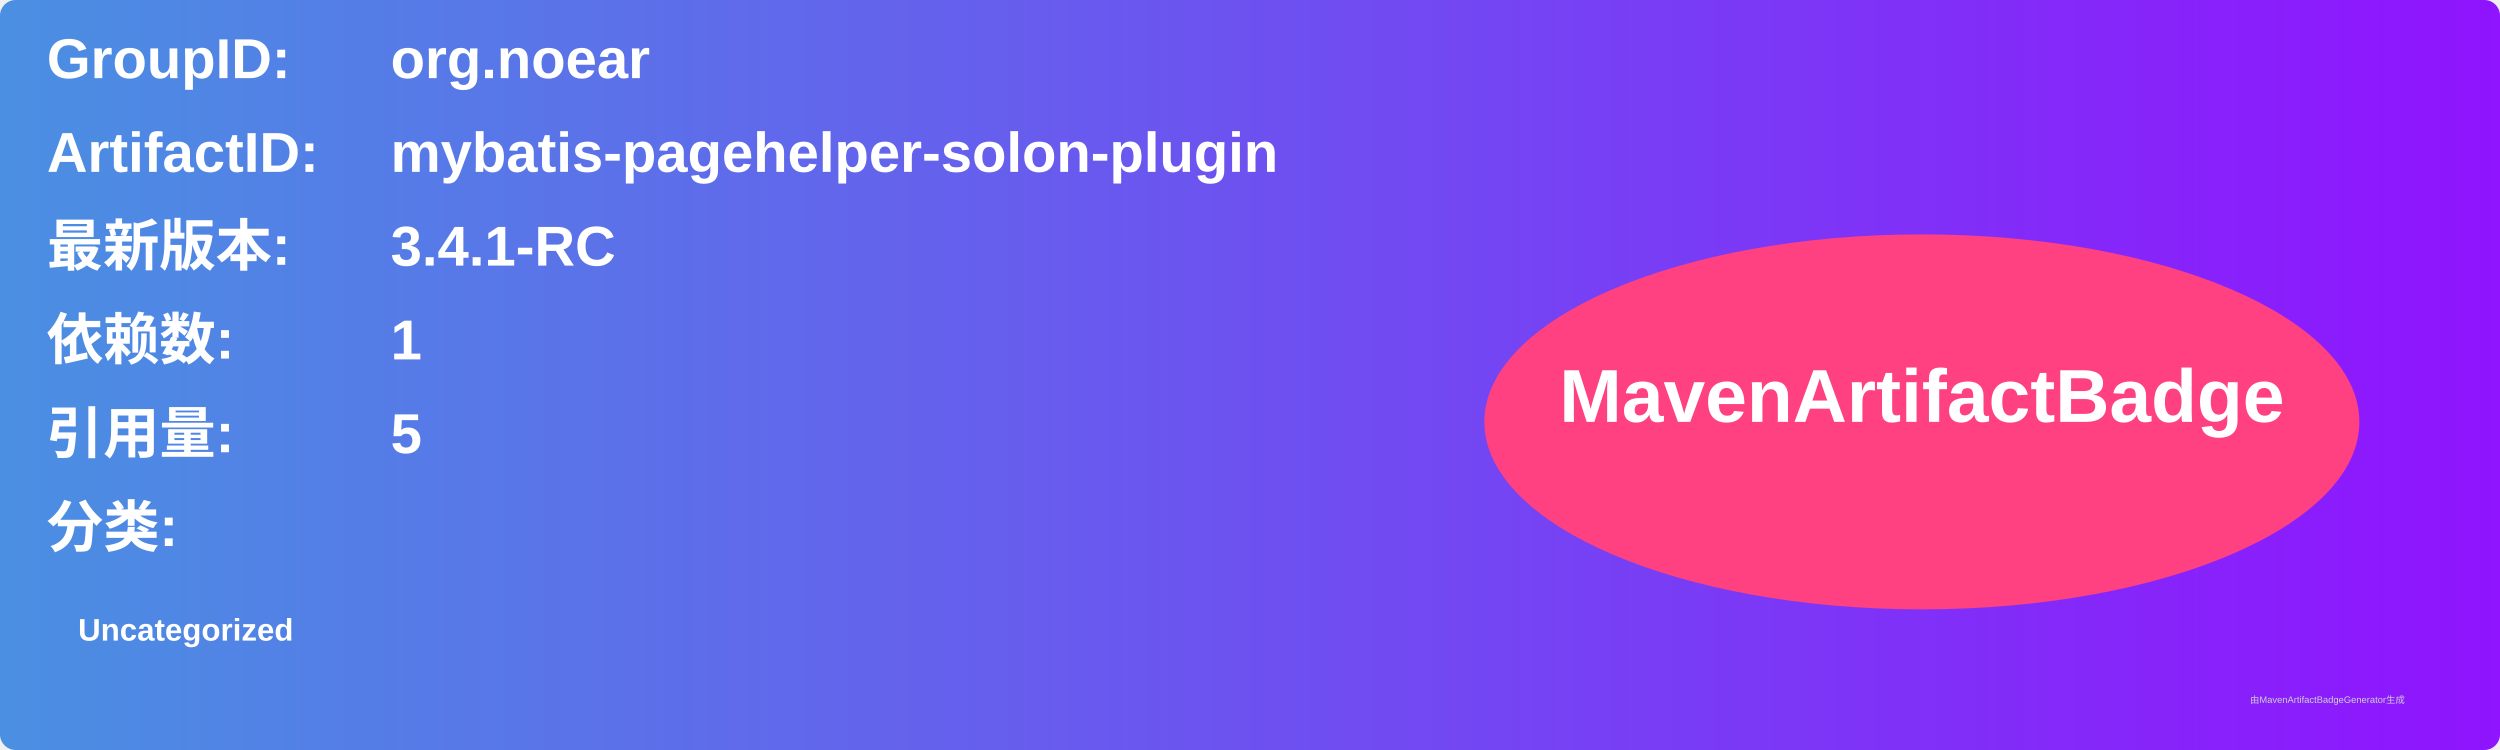
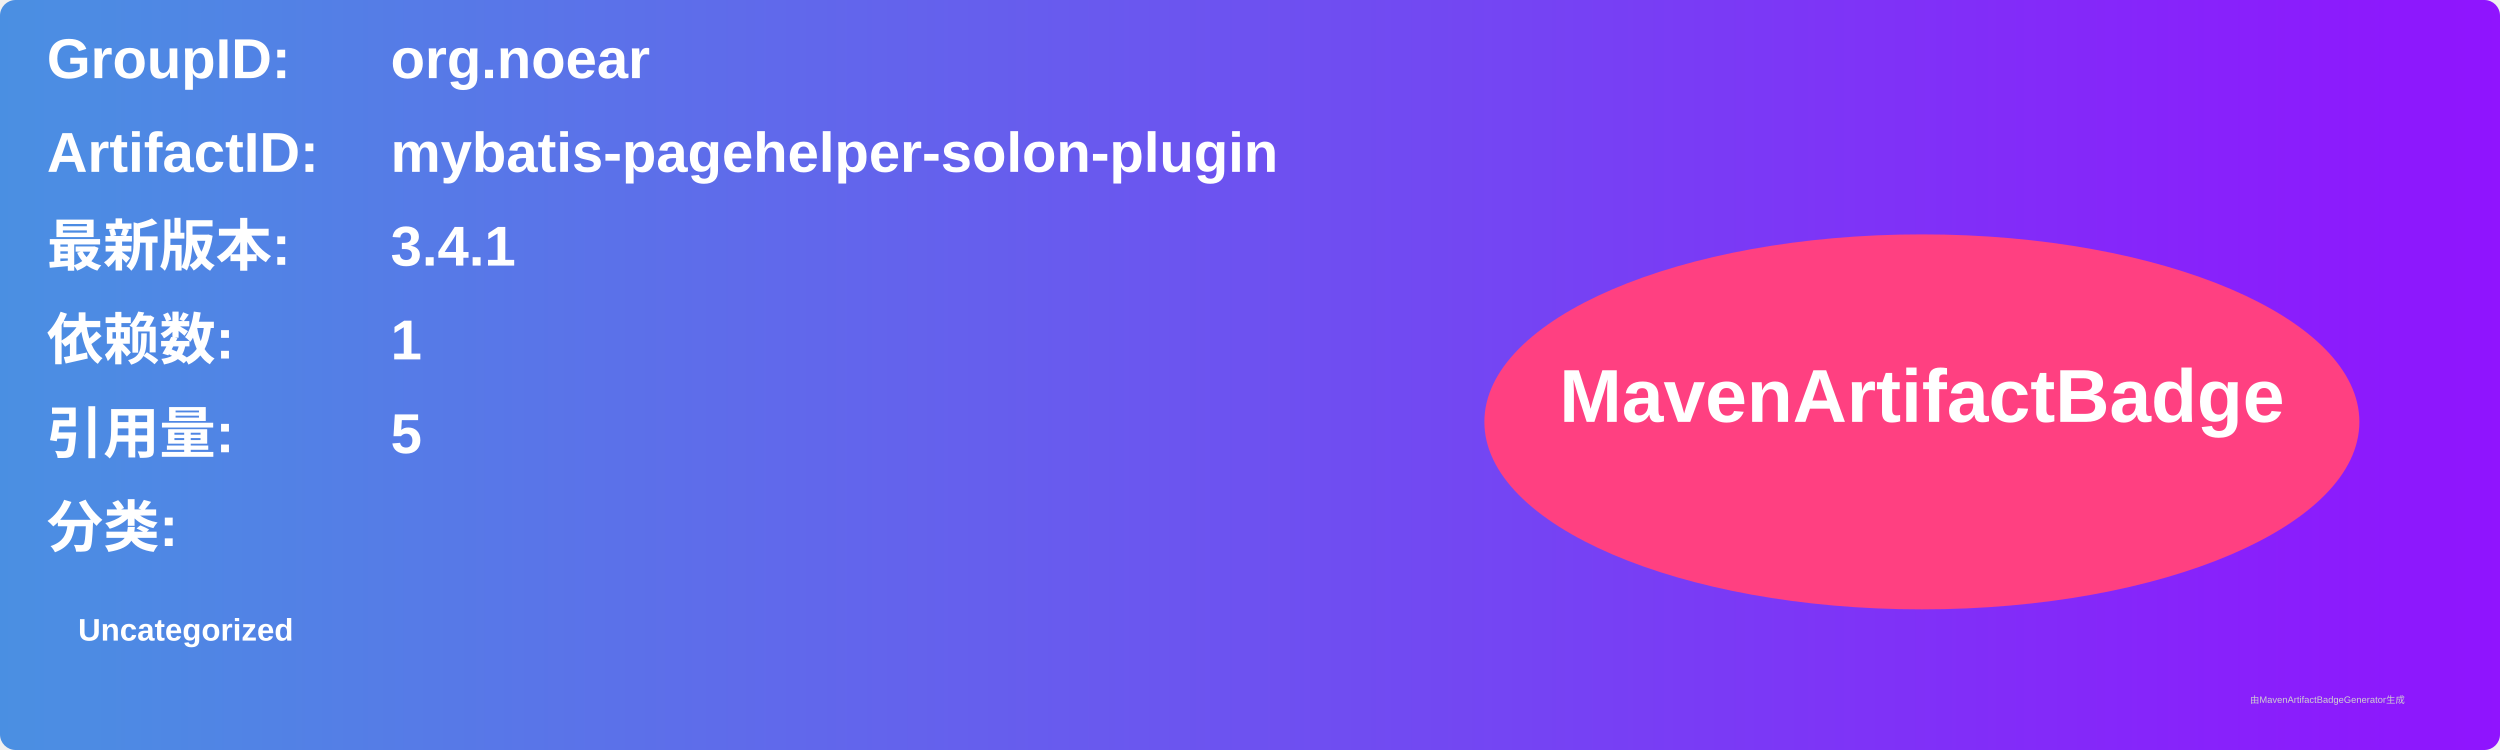
<svg xmlns="http://www.w3.org/2000/svg" width="800" height="240" viewBox="0 0 800 240">
  <linearGradient id="grad" x1="0%" y1="0%" x2="100%" y2="0%">
    <stop offset="0%" stop-color="#4a90e2" />
    <stop offset="100%" stop-color="#9013fe" />
  </linearGradient>
  <rect width="100%" height="100%" rx="5" ry="5" fill="url(#grad)" />
  <g transform="translate(15, 15)">
    <text x="0" y="10" font-family="Arial" font-size="18" fill="white" font-weight="bold" width="260">GroupID:</text>
    <text x="110" y="10" font-family="Arial" font-size="18" fill="white" font-weight="bold" width="460">org.noear</text>
    <text x="0" y="40" font-family="Arial" font-size="18" fill="white" font-weight="bold" width="260">ArtifactID:</text>
    <text x="110" y="40" font-family="Arial" font-size="18" fill="white" font-weight="bold" width="460">mybatis-pagehelper-solon-plugin</text>
    <text x="0" y="70" font-family="Arial" font-size="18" fill="white" font-weight="bold">最新版本:</text>
    <text x="110" y="70" font-family="Arial" font-size="18" fill="white" font-weight="bold">
-       <tspan font-weight="bold">3.4.1-RC</tspan>
+       <tspan font-weight="bold">3.4.1</tspan>
    </text>
    <text x="0" y="100" font-family="Arial" font-size="18" fill="white" font-weight="bold">依赖数: </text>
    <text x="110" y="100" font-family="Arial" font-size="18" fill="white">
      <tspan font-weight="bold">1</tspan>
    </text>
    <text x="0" y="130" font-family="Arial" font-size="18" fill="white" font-weight="bold">引用量: </text>
    <text x="110" y="130" font-family="Arial" font-size="18" fill="white">
      <tspan font-weight="bold">5</tspan>
    </text>
    <text x="0" y="160" font-family="Arial" font-size="18" fill="white" font-weight="bold">分类:</text>
    <text x="10" y="190" font-family="Arial" font-size="10" fill="white">
      <tspan font-weight="bold">Uncategorized</tspan>
    </text>
    <ellipse cx="600" cy="120" rx="140" ry="60" fill="#ff4081" />
    <text x="600" y="120" text-anchor="middle" font-family="Arial" font-size="24" fill="white" font-weight="bold">MavenArtifactBadge</text>
  </g>
  <text x="720" y="225" font-family="Arial" font-size="3" fill="#d0d0d0">由MavenArtifactBadgeGenerator生成</text>
</svg>
